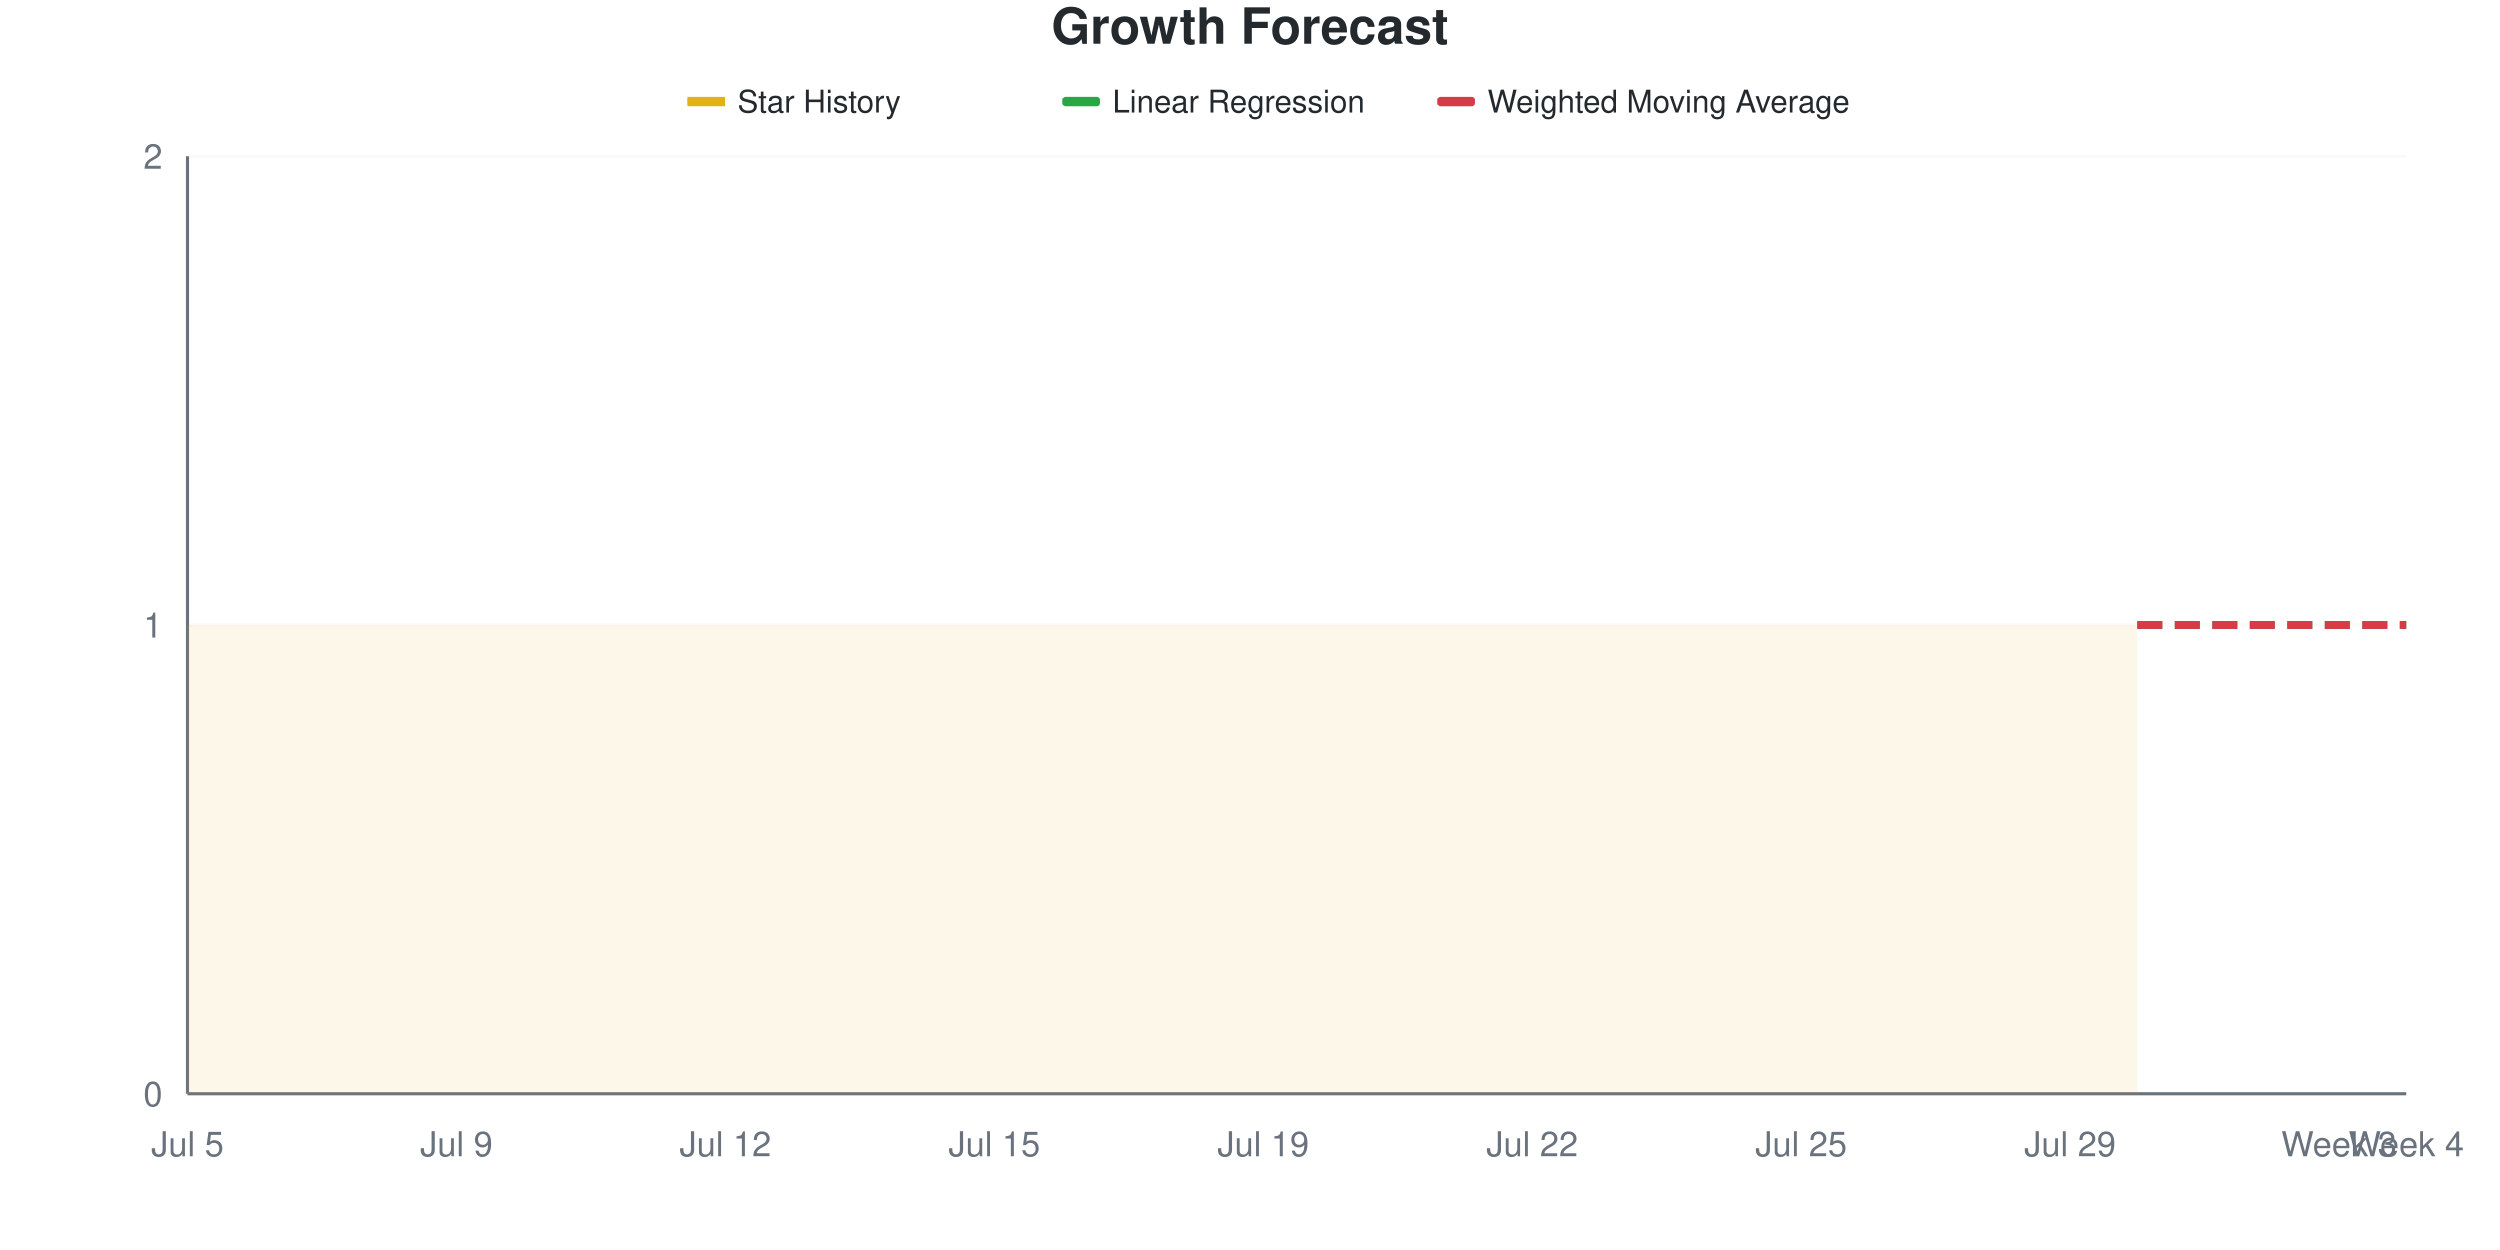
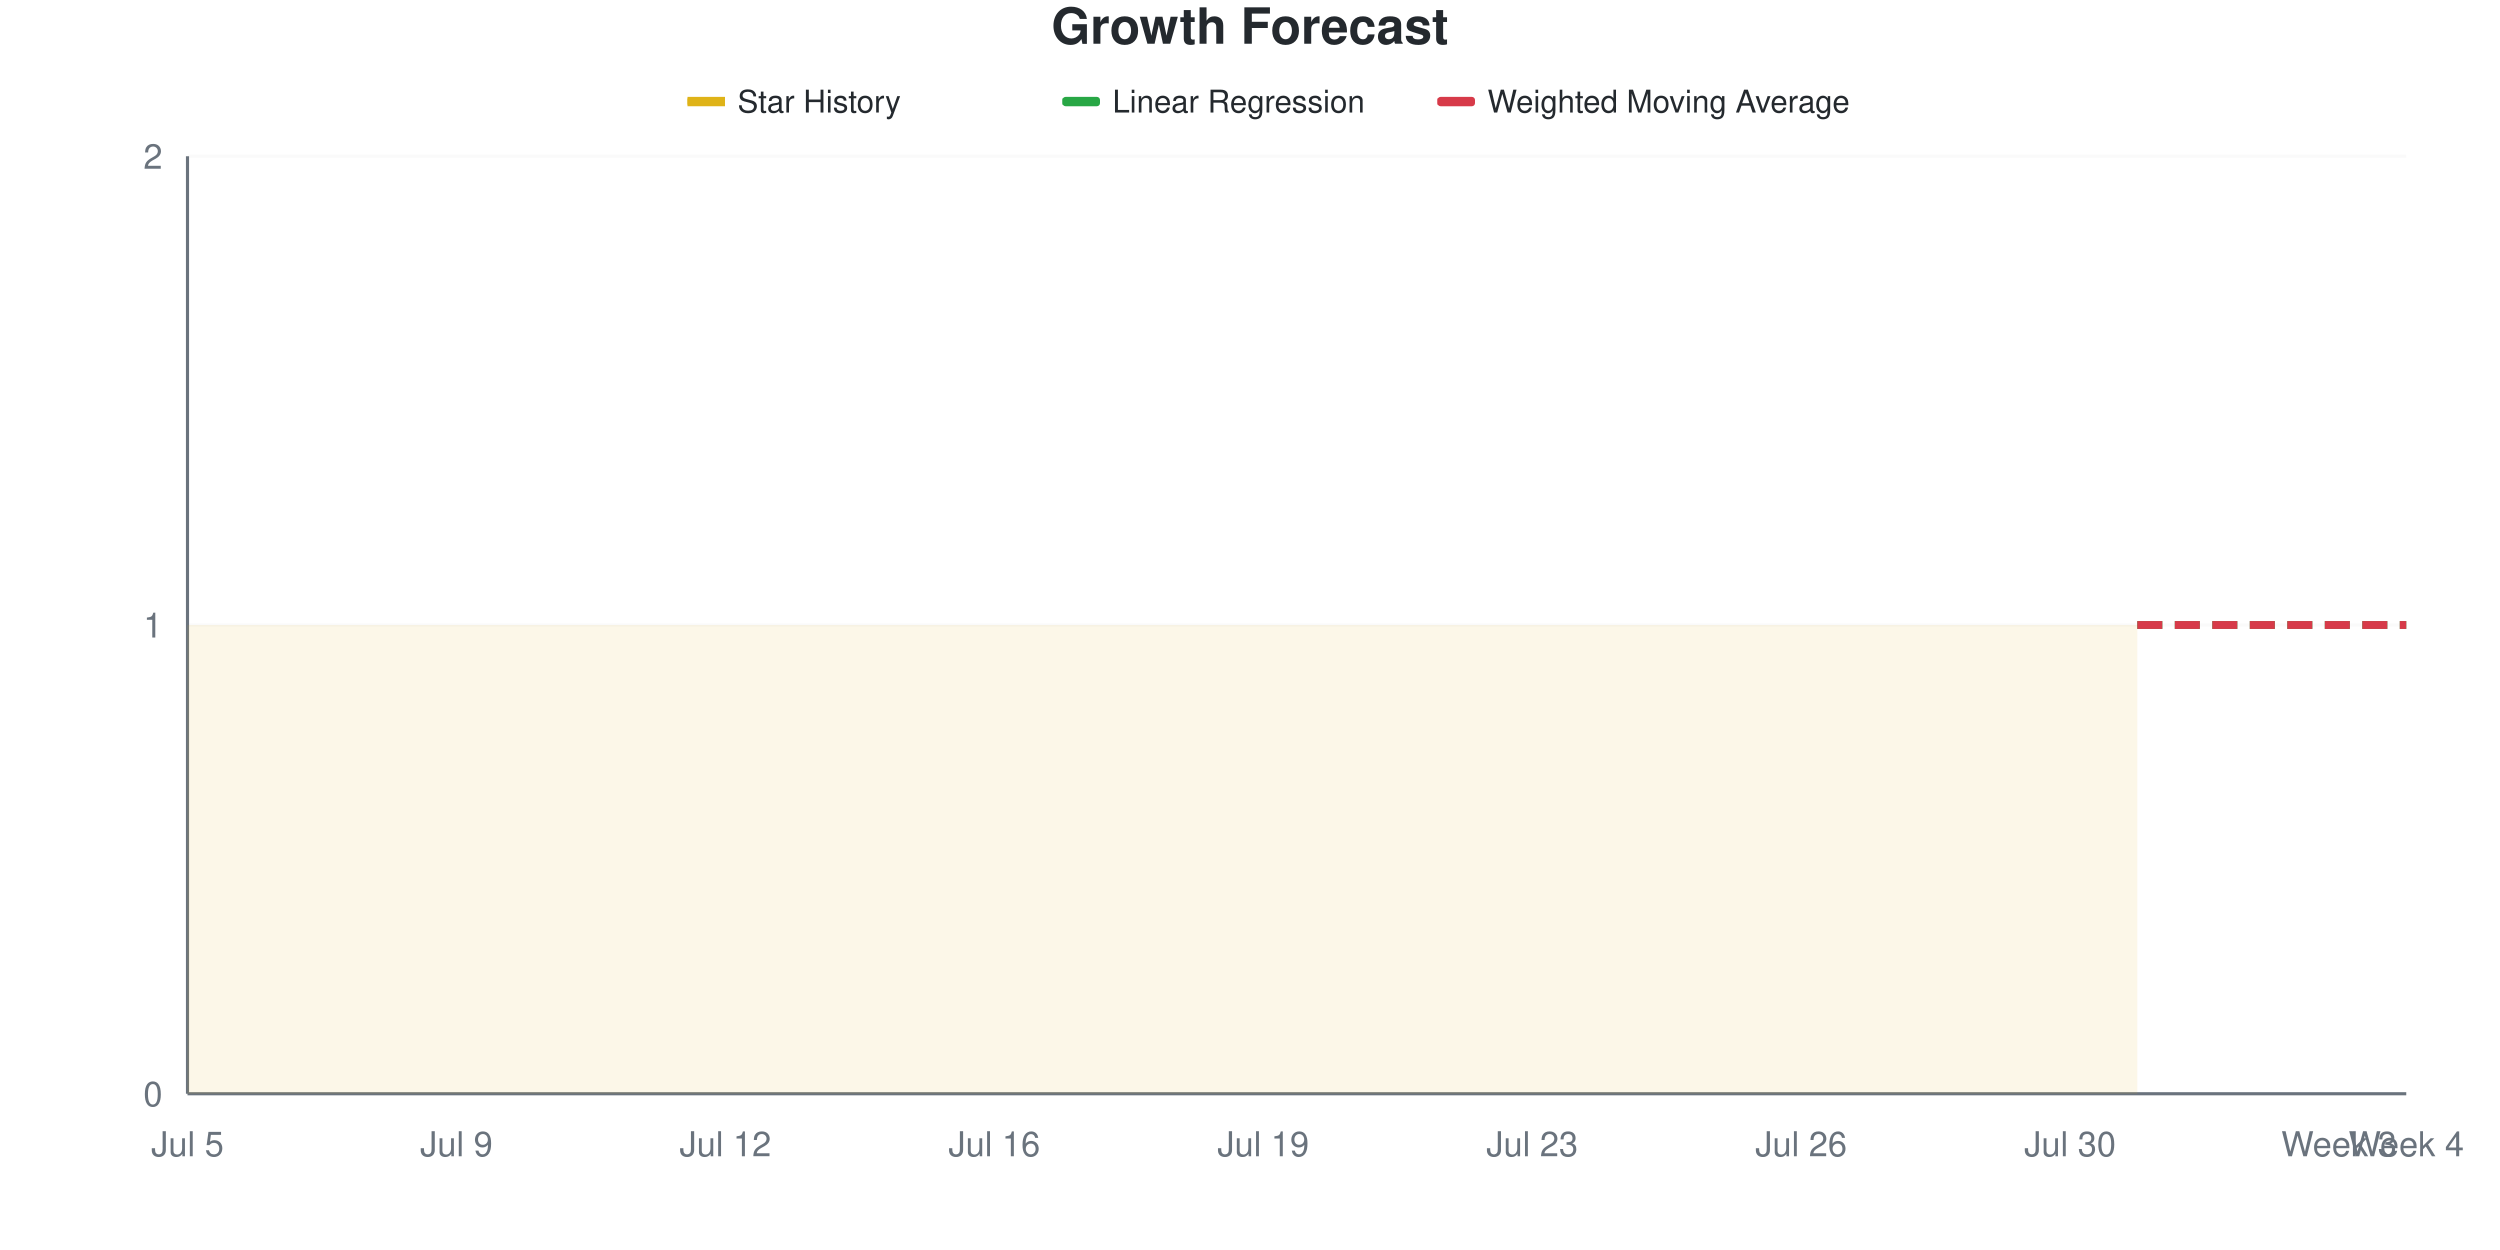
<svg xmlns="http://www.w3.org/2000/svg" viewBox="0 0 800 400" width="800" height="400">
  <style>
    @keyframes drawLine {
      to { stroke-dashoffset: 0; }
    }
    @keyframes fadeInPoint {
      from { opacity: 0; }
      to { opacity: 1; }
    }
    .data-line-0 {
      stroke-dasharray: 1161;
      stroke-dashoffset: 1161;
      animation: drawLine 2s ease-out forwards;
    }
    .data-point {
      opacity: 0;
      animation: fadeInPoint 0.5s ease-out forwards;
    }
    .chart-bg { fill: #fff; }
    .chart-text { fill: #24292e; }
    .chart-muted { fill: #6a737d; }
    .chart-grid { stroke: #eee; }
    .chart-axis { stroke: #6a737d; }
    @media (prefers-color-scheme: dark) {
      .chart-bg { fill: #0d1117; }
      .chart-text { fill: #e6edf3; }
      .chart-muted { fill: #8b949e; }
      .chart-grid { stroke: #21262d; }
      .chart-axis { stroke: #8b949e; }
    }
  </style>
  <rect width="800" height="400" class="chart-bg" />
  <text x="400" y="14" text-anchor="middle" class="chart-text" font-size="16" font-weight="bold" font-family="-apple-system, BlinkMacSystemFont, 'Segoe UI', Helvetica, Arial, sans-serif">Growth Forecast</text>
  <g class="legend">
    <rect x="220" y="31" width="12" height="3" fill="#dfb317" />
    <line x1="220" y1="32.5" x2="232" y2="32.5" stroke="#dfb317" stroke-width="2" />
    <text x="236" y="36" class="chart-text" font-size="10" font-family="-apple-system, BlinkMacSystemFont, 'Segoe UI', Helvetica, Arial, sans-serif">Star History</text>
    <rect x="340" y="31" width="12" height="3" fill="#28a745" rx="1" />
    <line x1="340" y1="32.5" x2="352" y2="32.5" stroke="#28a745" stroke-width="2" stroke-dasharray="4,2" />
    <text x="356" y="36" class="chart-text" font-size="10" font-family="-apple-system, BlinkMacSystemFont, 'Segoe UI', Helvetica, Arial, sans-serif">Linear Regression</text>
    <rect x="460" y="31" width="12" height="3" fill="#d73a49" rx="1" />
    <line x1="460" y1="32.5" x2="472" y2="32.5" stroke="#d73a49" stroke-width="2" stroke-dasharray="4,2" />
    <text x="476" y="36" class="chart-text" font-size="10" font-family="-apple-system, BlinkMacSystemFont, 'Segoe UI', Helvetica, Arial, sans-serif">Weighted Moving Average</text>
  </g>
  <g class="grid">
    <line x1="60" y1="350" x2="770" y2="350" class="chart-grid" stroke-opacity="0.3" />
    <text x="52" y="354" text-anchor="end" class="chart-muted" font-size="11" font-family="-apple-system, BlinkMacSystemFont, 'Segoe UI', Helvetica, Arial, sans-serif">0</text>
    <line x1="60" y1="200" x2="770" y2="200" class="chart-grid" stroke-opacity="0.3" />
    <text x="52" y="204" text-anchor="end" class="chart-muted" font-size="11" font-family="-apple-system, BlinkMacSystemFont, 'Segoe UI', Helvetica, Arial, sans-serif">1</text>
    <line x1="60" y1="50" x2="770" y2="50" class="chart-grid" stroke-opacity="0.3" />
    <text x="52" y="54" text-anchor="end" class="chart-muted" font-size="11" font-family="-apple-system, BlinkMacSystemFont, 'Segoe UI', Helvetica, Arial, sans-serif">2</text>
  </g>
  <g class="milestones">
    
  </g>
  <g class="x-axis">
    <text x="60" y="370" text-anchor="middle" class="chart-muted" font-size="11" font-family="-apple-system, BlinkMacSystemFont, 'Segoe UI', Helvetica, Arial, sans-serif">Jul 5</text>
    <text x="146.061" y="370" text-anchor="middle" class="chart-muted" font-size="11" font-family="-apple-system, BlinkMacSystemFont, 'Segoe UI', Helvetica, Arial, sans-serif">Jul 9</text>
    <text x="232.121" y="370" text-anchor="middle" class="chart-muted" font-size="11" font-family="-apple-system, BlinkMacSystemFont, 'Segoe UI', Helvetica, Arial, sans-serif">Jul 12</text>
-     <text x="318.182" y="370" text-anchor="middle" class="chart-muted" font-size="11" font-family="-apple-system, BlinkMacSystemFont, 'Segoe UI', Helvetica, Arial, sans-serif">Jul 15</text>
+     <text x="318.182" y="370" text-anchor="middle" class="chart-muted" font-size="11" font-family="-apple-system, BlinkMacSystemFont, 'Segoe UI', Helvetica, Arial, sans-serif">Jul 16</text>
    <text x="404.242" y="370" text-anchor="middle" class="chart-muted" font-size="11" font-family="-apple-system, BlinkMacSystemFont, 'Segoe UI', Helvetica, Arial, sans-serif">Jul 19</text>
-     <text x="490.303" y="370" text-anchor="middle" class="chart-muted" font-size="11" font-family="-apple-system, BlinkMacSystemFont, 'Segoe UI', Helvetica, Arial, sans-serif">Jul 22</text>
-     <text x="576.364" y="370" text-anchor="middle" class="chart-muted" font-size="11" font-family="-apple-system, BlinkMacSystemFont, 'Segoe UI', Helvetica, Arial, sans-serif">Jul 25</text>
-     <text x="662.424" y="370" text-anchor="middle" class="chart-muted" font-size="11" font-family="-apple-system, BlinkMacSystemFont, 'Segoe UI', Helvetica, Arial, sans-serif">Jul 29</text>
+     <text x="490.303" y="370" text-anchor="middle" class="chart-muted" font-size="11" font-family="-apple-system, BlinkMacSystemFont, 'Segoe UI', Helvetica, Arial, sans-serif">Jul 23</text>
+     <text x="576.364" y="370" text-anchor="middle" class="chart-muted" font-size="11" font-family="-apple-system, BlinkMacSystemFont, 'Segoe UI', Helvetica, Arial, sans-serif">Jul 26</text>
+     <text x="662.424" y="370" text-anchor="middle" class="chart-muted" font-size="11" font-family="-apple-system, BlinkMacSystemFont, 'Segoe UI', Helvetica, Arial, sans-serif">Jul 30</text>
    <text x="748.485" y="370" text-anchor="middle" class="chart-muted" font-size="11" font-family="-apple-system, BlinkMacSystemFont, 'Segoe UI', Helvetica, Arial, sans-serif">Week 3</text>
    <text x="770" y="370" text-anchor="middle" class="chart-muted" font-size="11" font-family="-apple-system, BlinkMacSystemFont, 'Segoe UI', Helvetica, Arial, sans-serif">Week 4</text>
  </g>
  <line x1="60" y1="50" x2="60" y2="350" class="chart-axis" stroke-width="1" />
  <line x1="60" y1="350" x2="770" y2="350" class="chart-axis" stroke-width="1" />
  <path d="M60,350 L60,200 C67.172,200 74.343,200 81.515,200 C88.687,200 95.859,200 103.03,200 C110.202,200 117.374,200 124.545,200 C131.717,200 138.889,200 146.061,200 C153.232,200 160.404,200 167.576,200 C174.747,200 181.919,200 189.091,200 C196.263,200 203.434,200 210.606,200 C217.778,200 224.949,200 232.121,200 C239.293,200 246.465,200 253.636,200 C260.808,200 267.98,200 275.152,200 C282.323,200 289.495,200 296.667,200 C303.838,200 311.01,200 318.182,200 C325.354,200 332.525,200 339.697,200 C346.869,200 354.04,200 361.212,200 C368.384,200 375.556,200 382.727,200 C389.899,200 397.071,200 404.242,200 C411.414,200 418.586,200 425.758,200 C432.929,200 440.101,200 447.273,200 C454.444,200 461.616,200 468.788,200 C475.96,200 483.131,200 490.303,200 C497.475,200 504.646,200 511.818,200 C518.99,200 526.162,200 533.333,200 C540.505,200 547.677,200 554.848,200 C562.02,200 569.192,200 576.364,200 C583.535,200 590.707,200 597.879,200 C605.051,200 612.222,200 619.394,200 C626.566,200 633.737,200 640.909,200 C648.081,200 655.253,200 662.424,200 C669.596,200 676.768,200 683.939,200 L683.939,350 L60,350 Z" fill="#dfb317" fill-opacity="0.1" />
  <path d="M60,350 L60,200 C67.172,200 74.343,200 81.515,200 C88.687,200 95.859,200 103.03,200 C110.202,200 117.374,200 124.545,200 C131.717,200 138.889,200 146.061,200 C153.232,200 160.404,200 167.576,200 C174.747,200 181.919,200 189.091,200 C196.263,200 203.434,200 210.606,200 C217.778,200 224.949,200 232.121,200 C239.293,200 246.465,200 253.636,200 C260.808,200 267.98,200 275.152,200 C282.323,200 289.495,200 296.667,200 C303.838,200 311.01,200 318.182,200 C325.354,200 332.525,200 339.697,200 C346.869,200 354.04,200 361.212,200 C368.384,200 375.556,200 382.727,200 C389.899,200 397.071,200 404.242,200 C411.414,200 418.586,200 425.758,200 C432.929,200 440.101,200 447.273,200 C454.444,200 461.616,200 468.788,200 C475.96,200 483.131,200 490.303,200 C497.475,200 504.646,200 511.818,200 C518.99,200 526.162,200 533.333,200 C540.505,200 547.677,200 554.848,200 C562.02,200 569.192,200 576.364,200 C583.535,200 590.707,200 597.879,200 C605.051,200 612.222,200 619.394,200 C626.566,200 633.737,200 640.909,200 C648.081,200 655.253,200 662.424,200 C669.596,200 676.768,200 683.939,200" fill="none" stroke="#dfb317" stroke-width="2.5" class="data-line-0" />
  <path d="M683.939,200 C691.111,200 698.283,200 705.455,200 C712.626,200 719.798,200 726.97,200 C734.141,200 741.313,200 748.485,200 C755.657,200 762.828,200 770,200" fill="none" stroke="#28a745" stroke-width="2.5" stroke-dasharray="8,4" />
  <path d="M683.939,200 C691.111,200 698.283,200 705.455,200 C712.626,200 719.798,200 726.97,200 C734.141,200 741.313,200 748.485,200 C755.657,200 762.828,200 770,200" fill="none" stroke="#d73a49" stroke-width="2.5" stroke-dasharray="8,4" />
  <g class="points">
    <circle cx="60" cy="200" r="4" fill="#dfb317" class="data-point" style="animation-delay: 1.50s" />
    <circle cx="81.515" cy="200" r="4" fill="#dfb317" class="data-point" style="animation-delay: 1.55s" />
    <circle cx="103.03" cy="200" r="4" fill="#dfb317" class="data-point" style="animation-delay: 1.60s" />
    <circle cx="124.545" cy="200" r="4" fill="#dfb317" class="data-point" style="animation-delay: 1.65s" />
    <circle cx="146.061" cy="200" r="4" fill="#dfb317" class="data-point" style="animation-delay: 1.70s" />
    <circle cx="167.576" cy="200" r="4" fill="#dfb317" class="data-point" style="animation-delay: 1.75s" />
    <circle cx="189.091" cy="200" r="4" fill="#dfb317" class="data-point" style="animation-delay: 1.80s" />
    <circle cx="210.606" cy="200" r="4" fill="#dfb317" class="data-point" style="animation-delay: 1.85s" />
    <circle cx="232.121" cy="200" r="4" fill="#dfb317" class="data-point" style="animation-delay: 1.90s" />
    <circle cx="253.636" cy="200" r="4" fill="#dfb317" class="data-point" style="animation-delay: 1.95s" />
    <circle cx="275.152" cy="200" r="4" fill="#dfb317" class="data-point" style="animation-delay: 2.00s" />
    <circle cx="296.667" cy="200" r="4" fill="#dfb317" class="data-point" style="animation-delay: 2.05s" />
    <circle cx="318.182" cy="200" r="4" fill="#dfb317" class="data-point" style="animation-delay: 2.10s" />
    <circle cx="339.697" cy="200" r="4" fill="#dfb317" class="data-point" style="animation-delay: 2.15s" />
    <circle cx="361.212" cy="200" r="4" fill="#dfb317" class="data-point" style="animation-delay: 2.20s" />
    <circle cx="382.727" cy="200" r="4" fill="#dfb317" class="data-point" style="animation-delay: 2.25s" />
    <circle cx="404.242" cy="200" r="4" fill="#dfb317" class="data-point" style="animation-delay: 2.30s" />
    <circle cx="425.758" cy="200" r="4" fill="#dfb317" class="data-point" style="animation-delay: 2.35s" />
    <circle cx="447.273" cy="200" r="4" fill="#dfb317" class="data-point" style="animation-delay: 2.40s" />
    <circle cx="468.788" cy="200" r="4" fill="#dfb317" class="data-point" style="animation-delay: 2.45s" />
    <circle cx="490.303" cy="200" r="4" fill="#dfb317" class="data-point" style="animation-delay: 2.50s" />
    <circle cx="511.818" cy="200" r="4" fill="#dfb317" class="data-point" style="animation-delay: 2.55s" />
    <circle cx="533.333" cy="200" r="4" fill="#dfb317" class="data-point" style="animation-delay: 2.60s" />
    <circle cx="554.848" cy="200" r="4" fill="#dfb317" class="data-point" style="animation-delay: 2.65s" />
    <circle cx="576.364" cy="200" r="4" fill="#dfb317" class="data-point" style="animation-delay: 2.70s" />
    <circle cx="597.879" cy="200" r="4" fill="#dfb317" class="data-point" style="animation-delay: 2.75s" />
    <circle cx="619.394" cy="200" r="4" fill="#dfb317" class="data-point" style="animation-delay: 2.80s" />
    <circle cx="640.909" cy="200" r="4" fill="#dfb317" class="data-point" style="animation-delay: 2.85s" />
    <circle cx="662.424" cy="200" r="4" fill="#dfb317" class="data-point" style="animation-delay: 2.90s" />
    <circle cx="683.939" cy="200" r="4" fill="#dfb317" class="data-point" style="animation-delay: 2.95s" />
  </g>
</svg>
